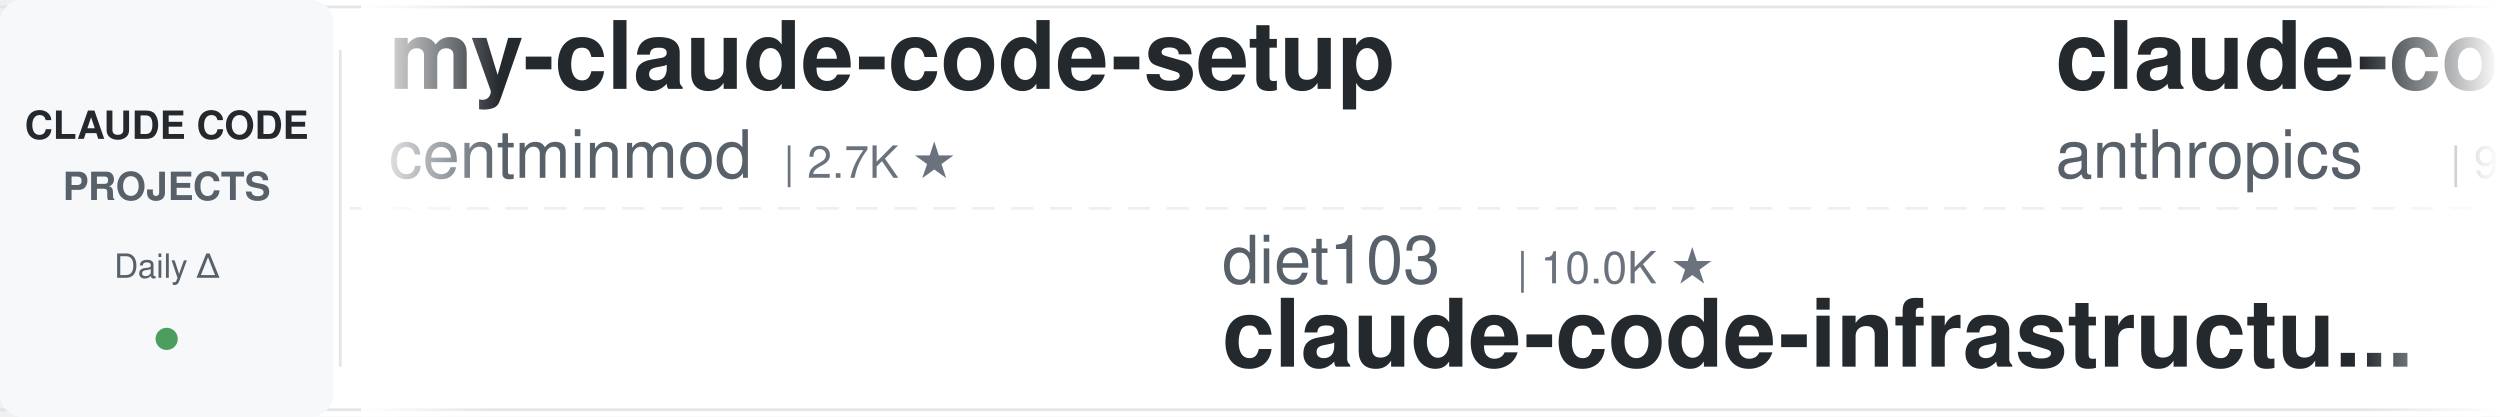
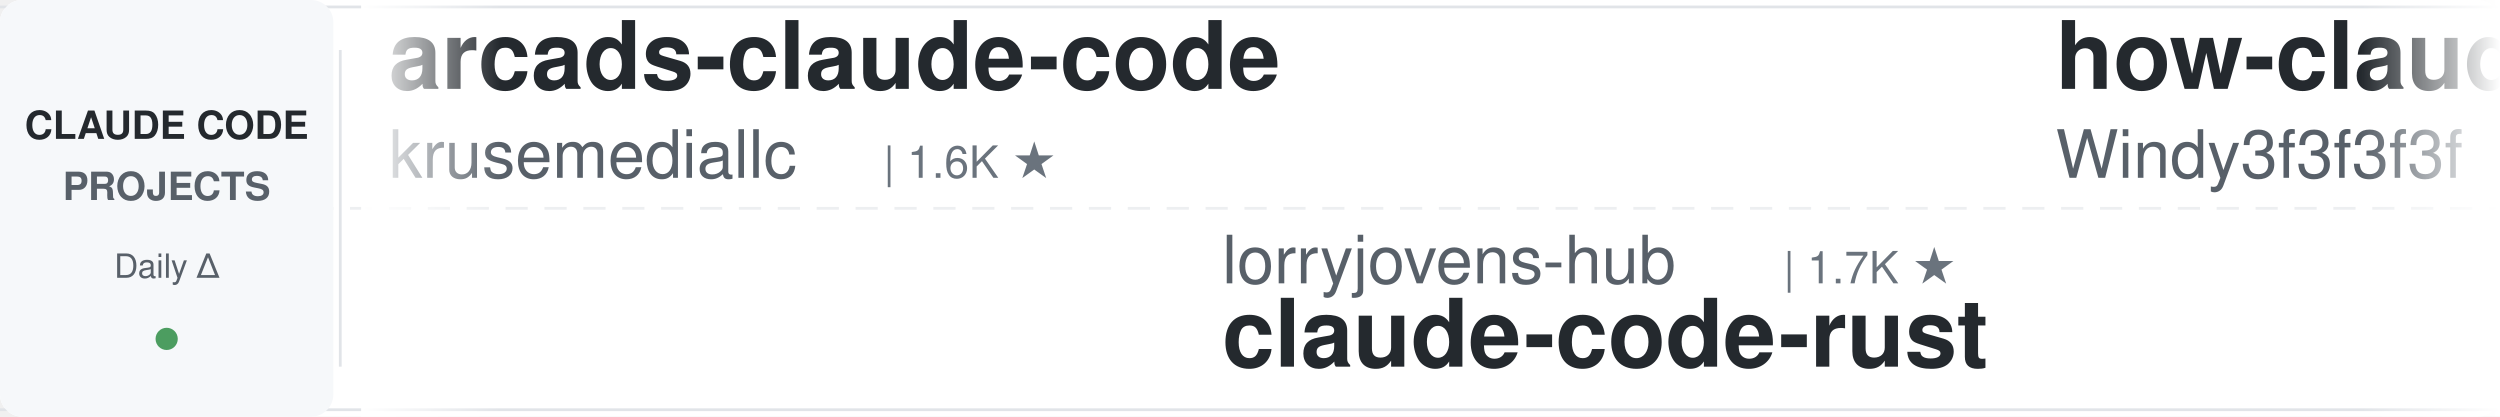
<svg xmlns="http://www.w3.org/2000/svg" width="900" height="150">
  <defs>
    <linearGradient id="leftFade" x1="0%" y1="0%" x2="100%" y2="0%">
      <stop offset="0%" style="stop-color:#ffffff;stop-opacity:1" />
      <stop offset="100%" style="stop-color:#ffffff;stop-opacity:0" />
    </linearGradient>
    <linearGradient id="rightFade" x1="0%" y1="0%" x2="100%" y2="0%">
      <stop offset="0%" style="stop-color:#ffffff;stop-opacity:0" />
      <stop offset="100%" style="stop-color:#ffffff;stop-opacity:1" />
    </linearGradient>
  </defs>
  <rect width="900" height="150" fill="#ffffff" rx="8" />
  <rect x="0" y="2" width="900" height="1" fill="#e1e4e8" />
  <rect x="0" y="147" width="900" height="1" fill="#e1e4e8" />
  <line x1="0" y1="75" x2="900" y2="75" stroke="#e1e4e8" stroke-width="1" stroke-dasharray="8 6" opacity="0.6" />
  <rect x="0" y="0" width="120" height="150" fill="#f6f8fa" rx="8" />
  <text x="60" y="50" font-family="-apple-system, BlinkMacSystemFont, 'Segoe UI', Helvetica, Arial, sans-serif" font-size="14" font-weight="600" fill="#24292e" text-anchor="middle">CLAUDE CODE</text>
  <text x="60" y="72" font-family="-apple-system, BlinkMacSystemFont, 'Segoe UI', Helvetica, Arial, sans-serif" font-size="14" font-weight="600" fill="#586069" text-anchor="middle">PROJECTS</text>
  <text x="60" y="100" font-family="-apple-system, BlinkMacSystemFont, 'Segoe UI', Helvetica, Arial, sans-serif" font-size="12" font-weight="500" fill="#586069" text-anchor="middle">Daily Δ</text>
  <circle cx="60" cy="122" r="4" fill="#22863a" opacity="0.8" />
  <rect x="122" y="18" width="1" height="114" fill="#e1e4e8" />
  <clipPath id="tickerClip">
    <rect x="130" y="0" width="770" height="150" />
  </clipPath>
  <g clip-path="url(#tickerClip)">
    <g id="tickerItems">
      <animateTransform attributeName="transform" attributeType="XML" type="translate" from="0 0" to="-3000 0" dur="54s" repeatCount="indefinite" />
      <g transform="translate(0, 0)">
-         <text x="140" y="32" font-family="-apple-system, BlinkMacSystemFont, 'Segoe UI', Helvetica, Arial, sans-serif" font-size="34" font-weight="600" fill="#24292e">my-claude-code-setup</text>
-         <text x="140" y="64" font-family="-apple-system, BlinkMacSystemFont, 'Segoe UI', Helvetica, Arial, sans-serif" font-size="24" font-weight="400" fill="#586069">centminmod</text>
-         <text x="282" y="64" font-family="-apple-system, BlinkMacSystemFont, 'Segoe UI', Helvetica, Arial, sans-serif" font-size="16" font-weight="500" fill="#6a737d">| 2.7K ★</text>
+         <text x="140" y="32" font-family="-apple-system, BlinkMacSystemFont, 'Segoe UI', Helvetica, Arial, sans-serif" font-size="34" font-weight="600" fill="#24292e">arcads-claude-code</text>
+         <text x="140" y="64" font-family="-apple-system, BlinkMacSystemFont, 'Segoe UI', Helvetica, Arial, sans-serif" font-size="24" font-weight="400" fill="#586069">krusemediallc</text>
+         <text x="318" y="64" font-family="-apple-system, BlinkMacSystemFont, 'Segoe UI', Helvetica, Arial, sans-serif" font-size="16" font-weight="500" fill="#6a737d">| 1.6K ★</text>
      </g>
      <g transform="translate(300, 0)">
-         <text x="140" y="102" font-family="-apple-system, BlinkMacSystemFont, 'Segoe UI', Helvetica, Arial, sans-serif" font-size="24" font-weight="400" fill="#586069">diet103</text>
-         <text x="246" y="102" font-family="-apple-system, BlinkMacSystemFont, 'Segoe UI', Helvetica, Arial, sans-serif" font-size="16" font-weight="500" fill="#6a737d">| 10.0K ★</text>
-         <text x="140" y="132" font-family="-apple-system, BlinkMacSystemFont, 'Segoe UI', Helvetica, Arial, sans-serif" font-size="34" font-weight="600" fill="#24292e">claude-code-infrastructu...</text>
+         <text x="140" y="102" font-family="-apple-system, BlinkMacSystemFont, 'Segoe UI', Helvetica, Arial, sans-serif" font-size="24" font-weight="400" fill="#586069">lorryjovens-hub</text>
+         <text x="342" y="102" font-family="-apple-system, BlinkMacSystemFont, 'Segoe UI', Helvetica, Arial, sans-serif" font-size="16" font-weight="500" fill="#6a737d">| 1.7K ★</text>
+         <text x="140" y="132" font-family="-apple-system, BlinkMacSystemFont, 'Segoe UI', Helvetica, Arial, sans-serif" font-size="34" font-weight="600" fill="#24292e">claude-code-rust</text>
      </g>
      <g transform="translate(600, 0)">
-         <text x="140" y="32" font-family="-apple-system, BlinkMacSystemFont, 'Segoe UI', Helvetica, Arial, sans-serif" font-size="34" font-weight="600" fill="#24292e">claude-code-action</text>
-         <text x="140" y="64" font-family="-apple-system, BlinkMacSystemFont, 'Segoe UI', Helvetica, Arial, sans-serif" font-size="24" font-weight="400" fill="#586069">anthropics</text>
-         <text x="282" y="64" font-family="-apple-system, BlinkMacSystemFont, 'Segoe UI', Helvetica, Arial, sans-serif" font-size="16" font-weight="500" fill="#6a737d">| 9.5K ★</text>
+         <text x="140" y="32" font-family="-apple-system, BlinkMacSystemFont, 'Segoe UI', Helvetica, Arial, sans-serif" font-size="34" font-weight="600" fill="#24292e">how-claude-code-works</text>
+         <text x="140" y="64" font-family="-apple-system, BlinkMacSystemFont, 'Segoe UI', Helvetica, Arial, sans-serif" font-size="24" font-weight="400" fill="#586069">Windy3f3f3f3f</text>
+         <text x="318" y="64" font-family="-apple-system, BlinkMacSystemFont, 'Segoe UI', Helvetica, Arial, sans-serif" font-size="16" font-weight="500" fill="#6a737d">| 3.7K ★</text>
      </g>
      <g transform="translate(900, 0)">
-         <text x="140" y="102" font-family="-apple-system, BlinkMacSystemFont, 'Segoe UI', Helvetica, Arial, sans-serif" font-size="24" font-weight="400" fill="#586069">musistudio</text>
-         <text x="282" y="102" font-family="-apple-system, BlinkMacSystemFont, 'Segoe UI', Helvetica, Arial, sans-serif" font-size="16" font-weight="500" fill="#6a737d">| 37.7K ★</text>
-         <text x="140" y="132" font-family="-apple-system, BlinkMacSystemFont, 'Segoe UI', Helvetica, Arial, sans-serif" font-size="34" font-weight="600" fill="#24292e">claude-code-router</text>
+         <text x="140" y="102" font-family="-apple-system, BlinkMacSystemFont, 'Segoe UI', Helvetica, Arial, sans-serif" font-size="24" font-weight="400" fill="#586069">Maciek-roboblog</text>
+         <text x="342" y="102" font-family="-apple-system, BlinkMacSystemFont, 'Segoe UI', Helvetica, Arial, sans-serif" font-size="16" font-weight="500" fill="#6a737d">| 8.7K ★</text>
+         <text x="140" y="132" font-family="-apple-system, BlinkMacSystemFont, 'Segoe UI', Helvetica, Arial, sans-serif" font-size="34" font-weight="600" fill="#24292e">Claude-Code-Usage-Monito...</text>
      </g>
      <g transform="translate(1200, 0)">
-         <text x="140" y="32" font-family="-apple-system, BlinkMacSystemFont, 'Segoe UI', Helvetica, Arial, sans-serif" font-size="34" font-weight="600" fill="#24292e">claude-code-best-practic...</text>
-         <text x="140" y="64" font-family="-apple-system, BlinkMacSystemFont, 'Segoe UI', Helvetica, Arial, sans-serif" font-size="24" font-weight="400" fill="#586069">shanraisshan</text>
-         <text x="306" y="64" font-family="-apple-system, BlinkMacSystemFont, 'Segoe UI', Helvetica, Arial, sans-serif" font-size="16" font-weight="500" fill="#6a737d">| 67.6K ★</text>
+         <text x="140" y="32" font-family="-apple-system, BlinkMacSystemFont, 'Segoe UI', Helvetica, Arial, sans-serif" font-size="34" font-weight="600" fill="#24292e">Open-ClaudeCode</text>
+         <text x="140" y="64" font-family="-apple-system, BlinkMacSystemFont, 'Segoe UI', Helvetica, Arial, sans-serif" font-size="24" font-weight="400" fill="#586069">LING71671</text>
+         <text x="270" y="64" font-family="-apple-system, BlinkMacSystemFont, 'Segoe UI', Helvetica, Arial, sans-serif" font-size="16" font-weight="500" fill="#6a737d">| 968 ★</text>
      </g>
      <g transform="translate(1500, 0)">
-         <text x="140" y="102" font-family="-apple-system, BlinkMacSystemFont, 'Segoe UI', Helvetica, Arial, sans-serif" font-size="24" font-weight="400" fill="#586069">affaan-m</text>
-         <text x="258" y="102" font-family="-apple-system, BlinkMacSystemFont, 'Segoe UI', Helvetica, Arial, sans-serif" font-size="16" font-weight="500" fill="#6a737d">| 280.8K ★</text>
-         <text x="140" y="132" font-family="-apple-system, BlinkMacSystemFont, 'Segoe UI', Helvetica, Arial, sans-serif" font-size="34" font-weight="600" fill="#24292e">ECC</text>
+         <text x="140" y="102" font-family="-apple-system, BlinkMacSystemFont, 'Segoe UI', Helvetica, Arial, sans-serif" font-size="24" font-weight="400" fill="#586069">feiskyer</text>
+         <text x="258" y="102" font-family="-apple-system, BlinkMacSystemFont, 'Segoe UI', Helvetica, Arial, sans-serif" font-size="16" font-weight="500" fill="#6a737d">| 1.7K ★</text>
+         <text x="140" y="132" font-family="-apple-system, BlinkMacSystemFont, 'Segoe UI', Helvetica, Arial, sans-serif" font-size="34" font-weight="600" fill="#24292e">claude-code-settings</text>
      </g>
      <g transform="translate(1800, 0)">
-         <text x="140" y="32" font-family="-apple-system, BlinkMacSystemFont, 'Segoe UI', Helvetica, Arial, sans-serif" font-size="34" font-weight="600" fill="#24292e">awesome-claude-code</text>
-         <text x="140" y="64" font-family="-apple-system, BlinkMacSystemFont, 'Segoe UI', Helvetica, Arial, sans-serif" font-size="24" font-weight="400" fill="#586069">jqueryscript</text>
-         <text x="306" y="64" font-family="-apple-system, BlinkMacSystemFont, 'Segoe UI', Helvetica, Arial, sans-serif" font-size="16" font-weight="500" fill="#6a737d">| 531 ★</text>
+         <text x="140" y="32" font-family="-apple-system, BlinkMacSystemFont, 'Segoe UI', Helvetica, Arial, sans-serif" font-size="34" font-weight="600" fill="#24292e">claude-code-templates</text>
+         <text x="140" y="64" font-family="-apple-system, BlinkMacSystemFont, 'Segoe UI', Helvetica, Arial, sans-serif" font-size="24" font-weight="400" fill="#586069">davila7</text>
+         <text x="246" y="64" font-family="-apple-system, BlinkMacSystemFont, 'Segoe UI', Helvetica, Arial, sans-serif" font-size="16" font-weight="500" fill="#6a737d">| 32.7K ★</text>
      </g>
      <g transform="translate(2100, 0)">
-         <text x="140" y="102" font-family="-apple-system, BlinkMacSystemFont, 'Segoe UI', Helvetica, Arial, sans-serif" font-size="24" font-weight="400" fill="#586069">huangserva</text>
-         <text x="282" y="102" font-family="-apple-system, BlinkMacSystemFont, 'Segoe UI', Helvetica, Arial, sans-serif" font-size="16" font-weight="500" fill="#6a737d">| 629 ★</text>
-         <text x="140" y="132" font-family="-apple-system, BlinkMacSystemFont, 'Segoe UI', Helvetica, Arial, sans-serif" font-size="34" font-weight="600" fill="#24292e">claude-code-cli</text>
+         <text x="140" y="102" font-family="-apple-system, BlinkMacSystemFont, 'Segoe UI', Helvetica, Arial, sans-serif" font-size="24" font-weight="400" fill="#586069">shareAI-lab</text>
+         <text x="294" y="102" font-family="-apple-system, BlinkMacSystemFont, 'Segoe UI', Helvetica, Arial, sans-serif" font-size="16" font-weight="500" fill="#6a737d">| 78.7K ★</text>
+         <text x="140" y="132" font-family="-apple-system, BlinkMacSystemFont, 'Segoe UI', Helvetica, Arial, sans-serif" font-size="34" font-weight="600" fill="#24292e">learn-claude-code</text>
      </g>
      <g transform="translate(2400, 0)">
-         <text x="140" y="32" font-family="-apple-system, BlinkMacSystemFont, 'Segoe UI', Helvetica, Arial, sans-serif" font-size="34" font-weight="600" fill="#24292e">free-claude-code</text>
-         <text x="140" y="64" font-family="-apple-system, BlinkMacSystemFont, 'Segoe UI', Helvetica, Arial, sans-serif" font-size="24" font-weight="400" fill="#586069">Alishahryar1</text>
-         <text x="306" y="64" font-family="-apple-system, BlinkMacSystemFont, 'Segoe UI', Helvetica, Arial, sans-serif" font-size="16" font-weight="500" fill="#6a737d">| 60.9K ★</text>
+         <text x="140" y="32" font-family="-apple-system, BlinkMacSystemFont, 'Segoe UI', Helvetica, Arial, sans-serif" font-size="34" font-weight="600" fill="#24292e">Claude-Code-Source-Study</text>
+         <text x="140" y="64" font-family="-apple-system, BlinkMacSystemFont, 'Segoe UI', Helvetica, Arial, sans-serif" font-size="24" font-weight="400" fill="#586069">luyao618</text>
+         <text x="258" y="64" font-family="-apple-system, BlinkMacSystemFont, 'Segoe UI', Helvetica, Arial, sans-serif" font-size="16" font-weight="500" fill="#6a737d">| 1.7K ★</text>
      </g>
      <g transform="translate(2700, 0)">
-         <text x="140" y="102" font-family="-apple-system, BlinkMacSystemFont, 'Segoe UI', Helvetica, Arial, sans-serif" font-size="24" font-weight="400" fill="#586069">nicedreamzapp</text>
-         <text x="318" y="102" font-family="-apple-system, BlinkMacSystemFont, 'Segoe UI', Helvetica, Arial, sans-serif" font-size="16" font-weight="500" fill="#6a737d">| 3.4K ★</text>
-         <text x="140" y="132" font-family="-apple-system, BlinkMacSystemFont, 'Segoe UI', Helvetica, Arial, sans-serif" font-size="34" font-weight="600" fill="#24292e">claude-code-local</text>
+         <text x="140" y="102" font-family="-apple-system, BlinkMacSystemFont, 'Segoe UI', Helvetica, Arial, sans-serif" font-size="24" font-weight="400" fill="#586069">asgeirtj</text>
+         <text x="258" y="102" font-family="-apple-system, BlinkMacSystemFont, 'Segoe UI', Helvetica, Arial, sans-serif" font-size="16" font-weight="500" fill="#6a737d">| 69.8K ★</text>
+         <text x="140" y="132" font-family="-apple-system, BlinkMacSystemFont, 'Segoe UI', Helvetica, Arial, sans-serif" font-size="34" font-weight="600" fill="#24292e">system_prompts_leaks</text>
      </g>
      <g transform="translate(3000, 0)">
-         <text x="140" y="32" font-family="-apple-system, BlinkMacSystemFont, 'Segoe UI', Helvetica, Arial, sans-serif" font-size="34" font-weight="600" fill="#24292e">my-claude-code-setup</text>
-         <text x="140" y="64" font-family="-apple-system, BlinkMacSystemFont, 'Segoe UI', Helvetica, Arial, sans-serif" font-size="24" font-weight="400" fill="#586069">centminmod</text>
-         <text x="282" y="64" font-family="-apple-system, BlinkMacSystemFont, 'Segoe UI', Helvetica, Arial, sans-serif" font-size="16" font-weight="500" fill="#6a737d">| 2.7K ★</text>
+         <text x="140" y="32" font-family="-apple-system, BlinkMacSystemFont, 'Segoe UI', Helvetica, Arial, sans-serif" font-size="34" font-weight="600" fill="#24292e">arcads-claude-code</text>
+         <text x="140" y="64" font-family="-apple-system, BlinkMacSystemFont, 'Segoe UI', Helvetica, Arial, sans-serif" font-size="24" font-weight="400" fill="#586069">krusemediallc</text>
+         <text x="318" y="64" font-family="-apple-system, BlinkMacSystemFont, 'Segoe UI', Helvetica, Arial, sans-serif" font-size="16" font-weight="500" fill="#6a737d">| 1.6K ★</text>
      </g>
      <g transform="translate(3300, 0)">
-         <text x="140" y="102" font-family="-apple-system, BlinkMacSystemFont, 'Segoe UI', Helvetica, Arial, sans-serif" font-size="24" font-weight="400" fill="#586069">diet103</text>
-         <text x="246" y="102" font-family="-apple-system, BlinkMacSystemFont, 'Segoe UI', Helvetica, Arial, sans-serif" font-size="16" font-weight="500" fill="#6a737d">| 10.0K ★</text>
-         <text x="140" y="132" font-family="-apple-system, BlinkMacSystemFont, 'Segoe UI', Helvetica, Arial, sans-serif" font-size="34" font-weight="600" fill="#24292e">claude-code-infrastructu...</text>
+         <text x="140" y="102" font-family="-apple-system, BlinkMacSystemFont, 'Segoe UI', Helvetica, Arial, sans-serif" font-size="24" font-weight="400" fill="#586069">lorryjovens-hub</text>
+         <text x="342" y="102" font-family="-apple-system, BlinkMacSystemFont, 'Segoe UI', Helvetica, Arial, sans-serif" font-size="16" font-weight="500" fill="#6a737d">| 1.7K ★</text>
+         <text x="140" y="132" font-family="-apple-system, BlinkMacSystemFont, 'Segoe UI', Helvetica, Arial, sans-serif" font-size="34" font-weight="600" fill="#24292e">claude-code-rust</text>
      </g>
      <g transform="translate(3600, 0)">
-         <text x="140" y="32" font-family="-apple-system, BlinkMacSystemFont, 'Segoe UI', Helvetica, Arial, sans-serif" font-size="34" font-weight="600" fill="#24292e">claude-code-action</text>
-         <text x="140" y="64" font-family="-apple-system, BlinkMacSystemFont, 'Segoe UI', Helvetica, Arial, sans-serif" font-size="24" font-weight="400" fill="#586069">anthropics</text>
-         <text x="282" y="64" font-family="-apple-system, BlinkMacSystemFont, 'Segoe UI', Helvetica, Arial, sans-serif" font-size="16" font-weight="500" fill="#6a737d">| 9.5K ★</text>
+         <text x="140" y="32" font-family="-apple-system, BlinkMacSystemFont, 'Segoe UI', Helvetica, Arial, sans-serif" font-size="34" font-weight="600" fill="#24292e">how-claude-code-works</text>
+         <text x="140" y="64" font-family="-apple-system, BlinkMacSystemFont, 'Segoe UI', Helvetica, Arial, sans-serif" font-size="24" font-weight="400" fill="#586069">Windy3f3f3f3f</text>
+         <text x="318" y="64" font-family="-apple-system, BlinkMacSystemFont, 'Segoe UI', Helvetica, Arial, sans-serif" font-size="16" font-weight="500" fill="#6a737d">| 3.7K ★</text>
      </g>
      <g transform="translate(3900, 0)">
-         <text x="140" y="102" font-family="-apple-system, BlinkMacSystemFont, 'Segoe UI', Helvetica, Arial, sans-serif" font-size="24" font-weight="400" fill="#586069">musistudio</text>
-         <text x="282" y="102" font-family="-apple-system, BlinkMacSystemFont, 'Segoe UI', Helvetica, Arial, sans-serif" font-size="16" font-weight="500" fill="#6a737d">| 37.7K ★</text>
-         <text x="140" y="132" font-family="-apple-system, BlinkMacSystemFont, 'Segoe UI', Helvetica, Arial, sans-serif" font-size="34" font-weight="600" fill="#24292e">claude-code-router</text>
+         <text x="140" y="102" font-family="-apple-system, BlinkMacSystemFont, 'Segoe UI', Helvetica, Arial, sans-serif" font-size="24" font-weight="400" fill="#586069">Maciek-roboblog</text>
+         <text x="342" y="102" font-family="-apple-system, BlinkMacSystemFont, 'Segoe UI', Helvetica, Arial, sans-serif" font-size="16" font-weight="500" fill="#6a737d">| 8.7K ★</text>
+         <text x="140" y="132" font-family="-apple-system, BlinkMacSystemFont, 'Segoe UI', Helvetica, Arial, sans-serif" font-size="34" font-weight="600" fill="#24292e">Claude-Code-Usage-Monito...</text>
      </g>
    </g>
  </g>
  <rect x="130" y="0" width="50" height="150" fill="url(#leftFade)" />
  <rect x="850" y="0" width="50" height="150" fill="url(#rightFade)" />
</svg>
